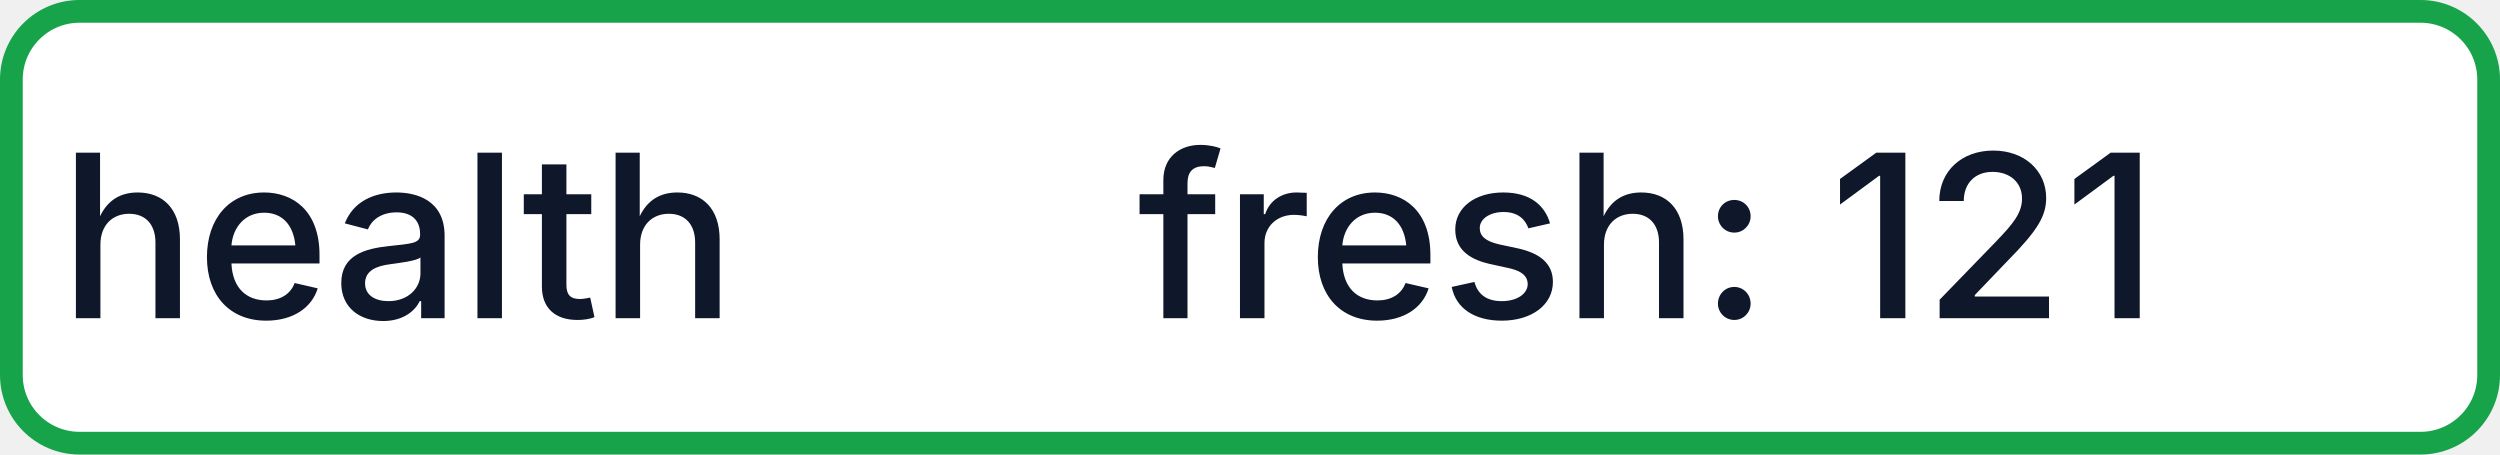
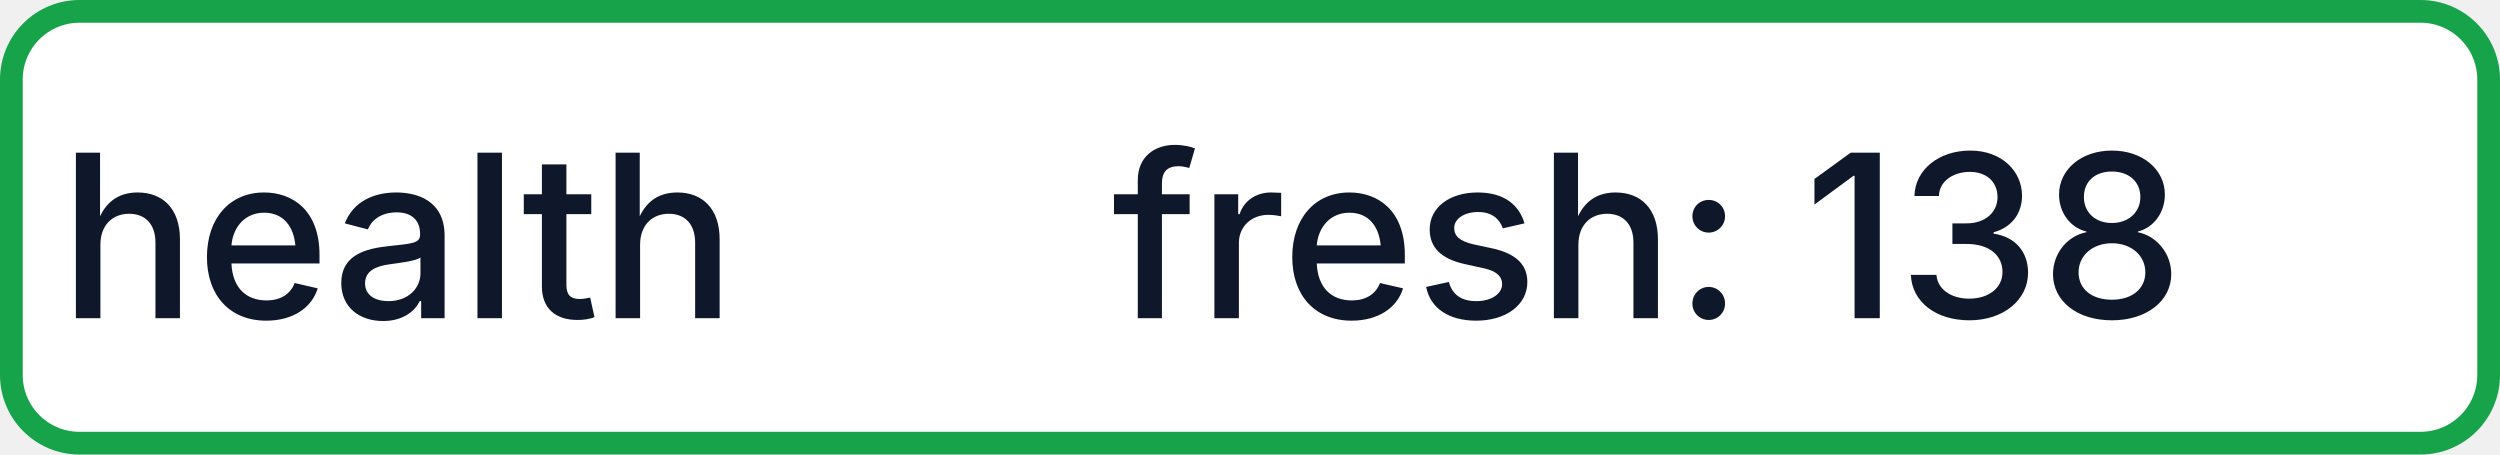
- <svg xmlns="http://www.w3.org/2000/svg" width="110" height="20" role="img" aria-label="health: fresh: 121">
+ <svg xmlns="http://www.w3.org/2000/svg" width="110" height="20" role="img" aria-label="health: fresh: 138">
  <rect x="0.5" y="0.5" width="109" height="19" rx="3" fill="#FFFFFF" stroke="#16A34A" stroke-width="1" />
  <g fill="#0F172A" text-anchor="middle" font-family="-apple-system,BlinkMacSystemFont,Segoe UI,sans-serif" font-size="10" font-weight="500">
    <text x="17.5" y="14">health</text>
-     <text x="72.5" y="14" textLength="68" lengthAdjust="spacingAndGlyphs">fresh: 121</text>
+     <text x="72.5" y="14" textLength="68" lengthAdjust="spacingAndGlyphs">fresh: 138</text>
  </g>
</svg>
